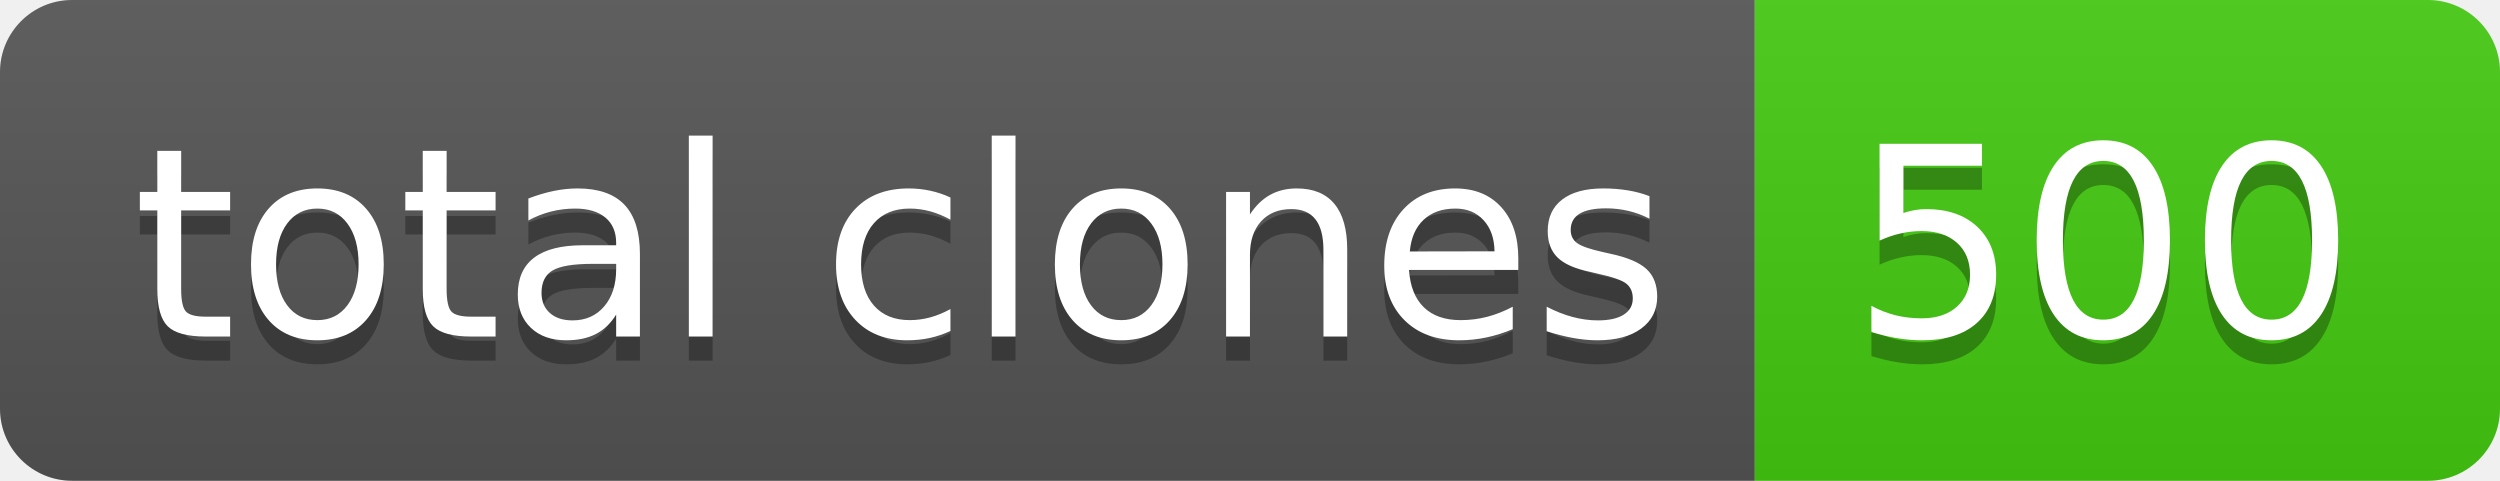
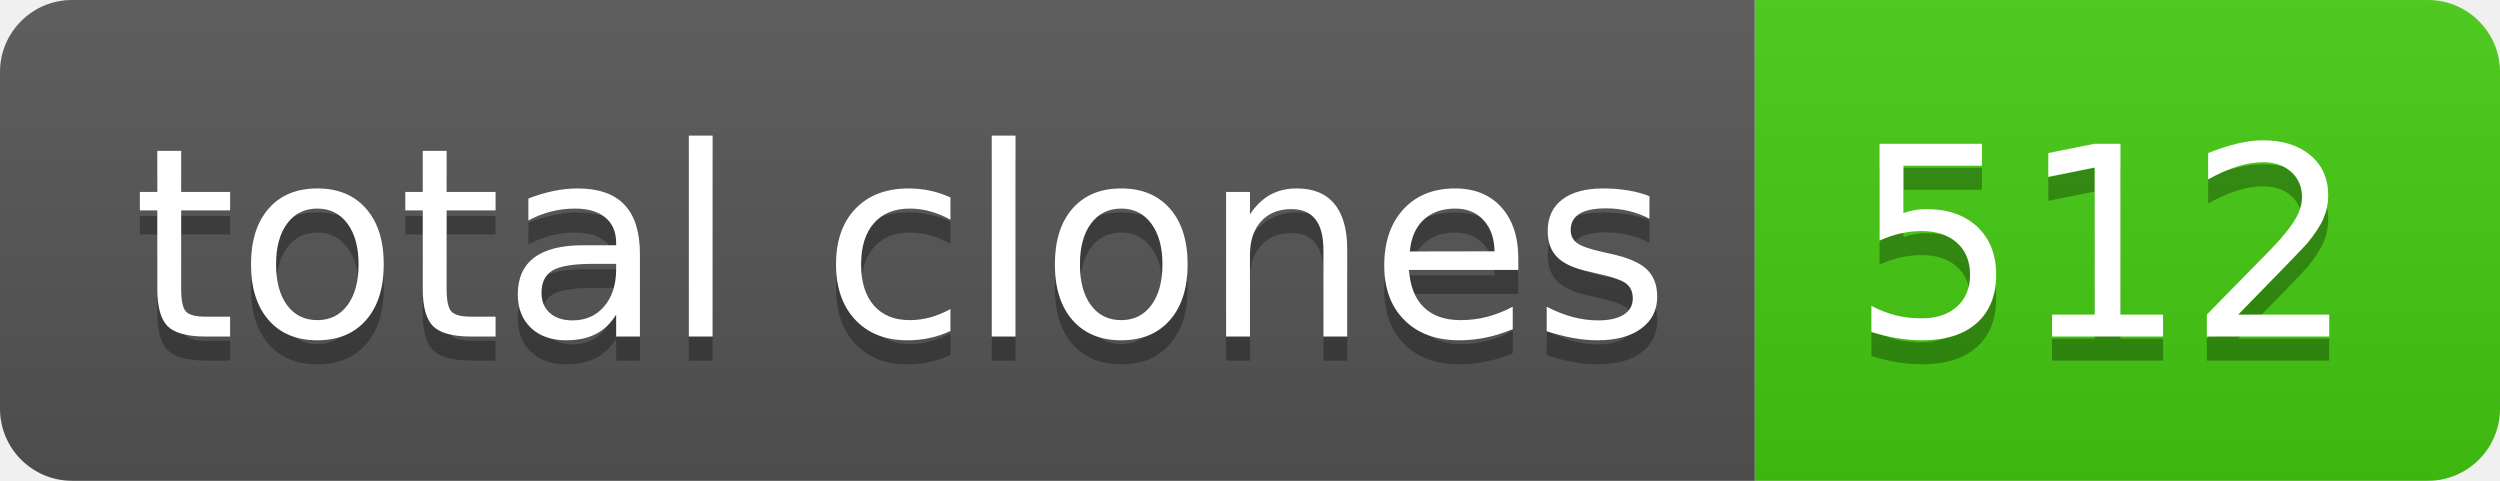
- <svg xmlns="http://www.w3.org/2000/svg" width="104" height="20" role="img" aria-label="total clones: 500">
+ <svg xmlns="http://www.w3.org/2000/svg" width="104" height="20" role="img" aria-label="total clones: 512">
  <linearGradient id="s" x2="0" y2="100%">
    <stop offset="0" stop-color="#bbb" stop-opacity=".1" />
    <stop offset="1" stop-opacity=".1" />
  </linearGradient>
  <clipPath id="r">
    <rect width="104" height="20" rx="3" fill="#fff" />
  </clipPath>
  <g clip-path="url(#r)">
    <rect width="73" height="20" fill="#555" />
    <rect x="73" width="31" height="20" fill="#4c1" />
    <rect width="104" height="20" fill="url(#s)" />
  </g>
  <g fill="#fff" text-anchor="middle" font-family="Verdana,Geneva,DejaVu Sans,sans-serif" text-rendering="geometricPrecision" font-size="110">
    <text aria-hidden="true" x="375" y="150" fill="#010101" fill-opacity=".3" transform="scale(.1)" textLength="630">total clones</text>
    <text x="375" y="140" transform="scale(.1)" fill="#fff" textLength="630">total clones</text>
-     <text aria-hidden="true" x="875" y="150" fill="#010101" fill-opacity=".3" transform="scale(.1)" textLength="210">500</text>
-     <text x="875" y="140" transform="scale(.1)" fill="#fff" textLength="210">500</text>
+     <text aria-hidden="true" x="875" y="150" fill="#010101" fill-opacity=".3" transform="scale(.1)" textLength="210">512</text>
+     <text x="875" y="140" transform="scale(.1)" fill="#fff" textLength="210">512</text>
  </g>
</svg>
